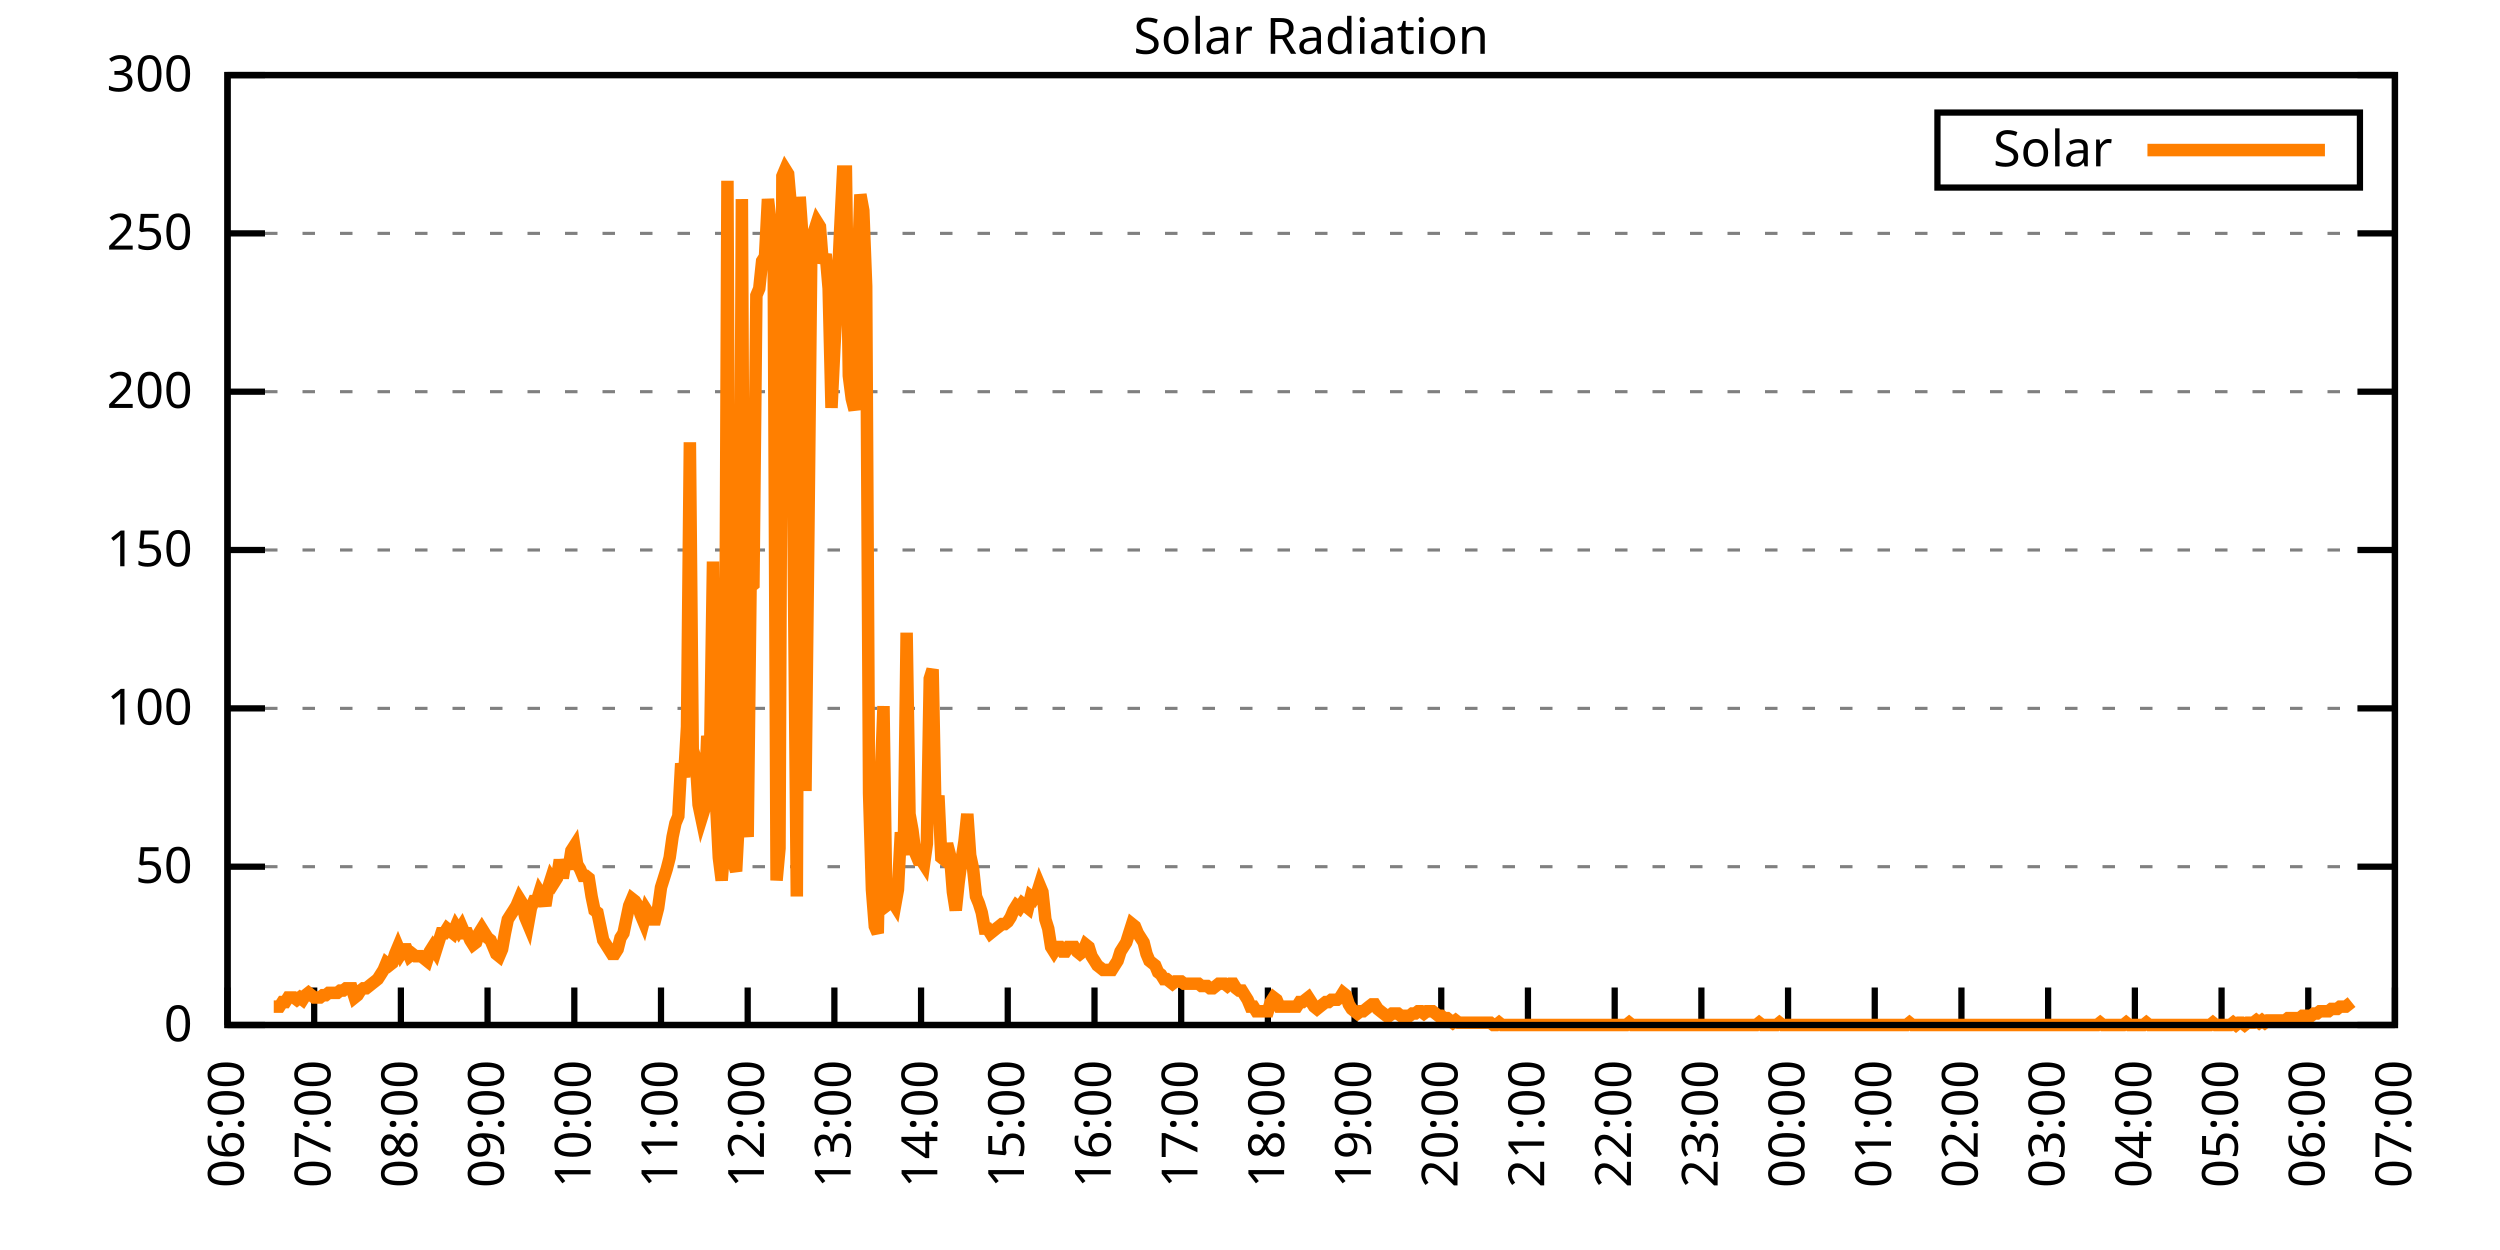
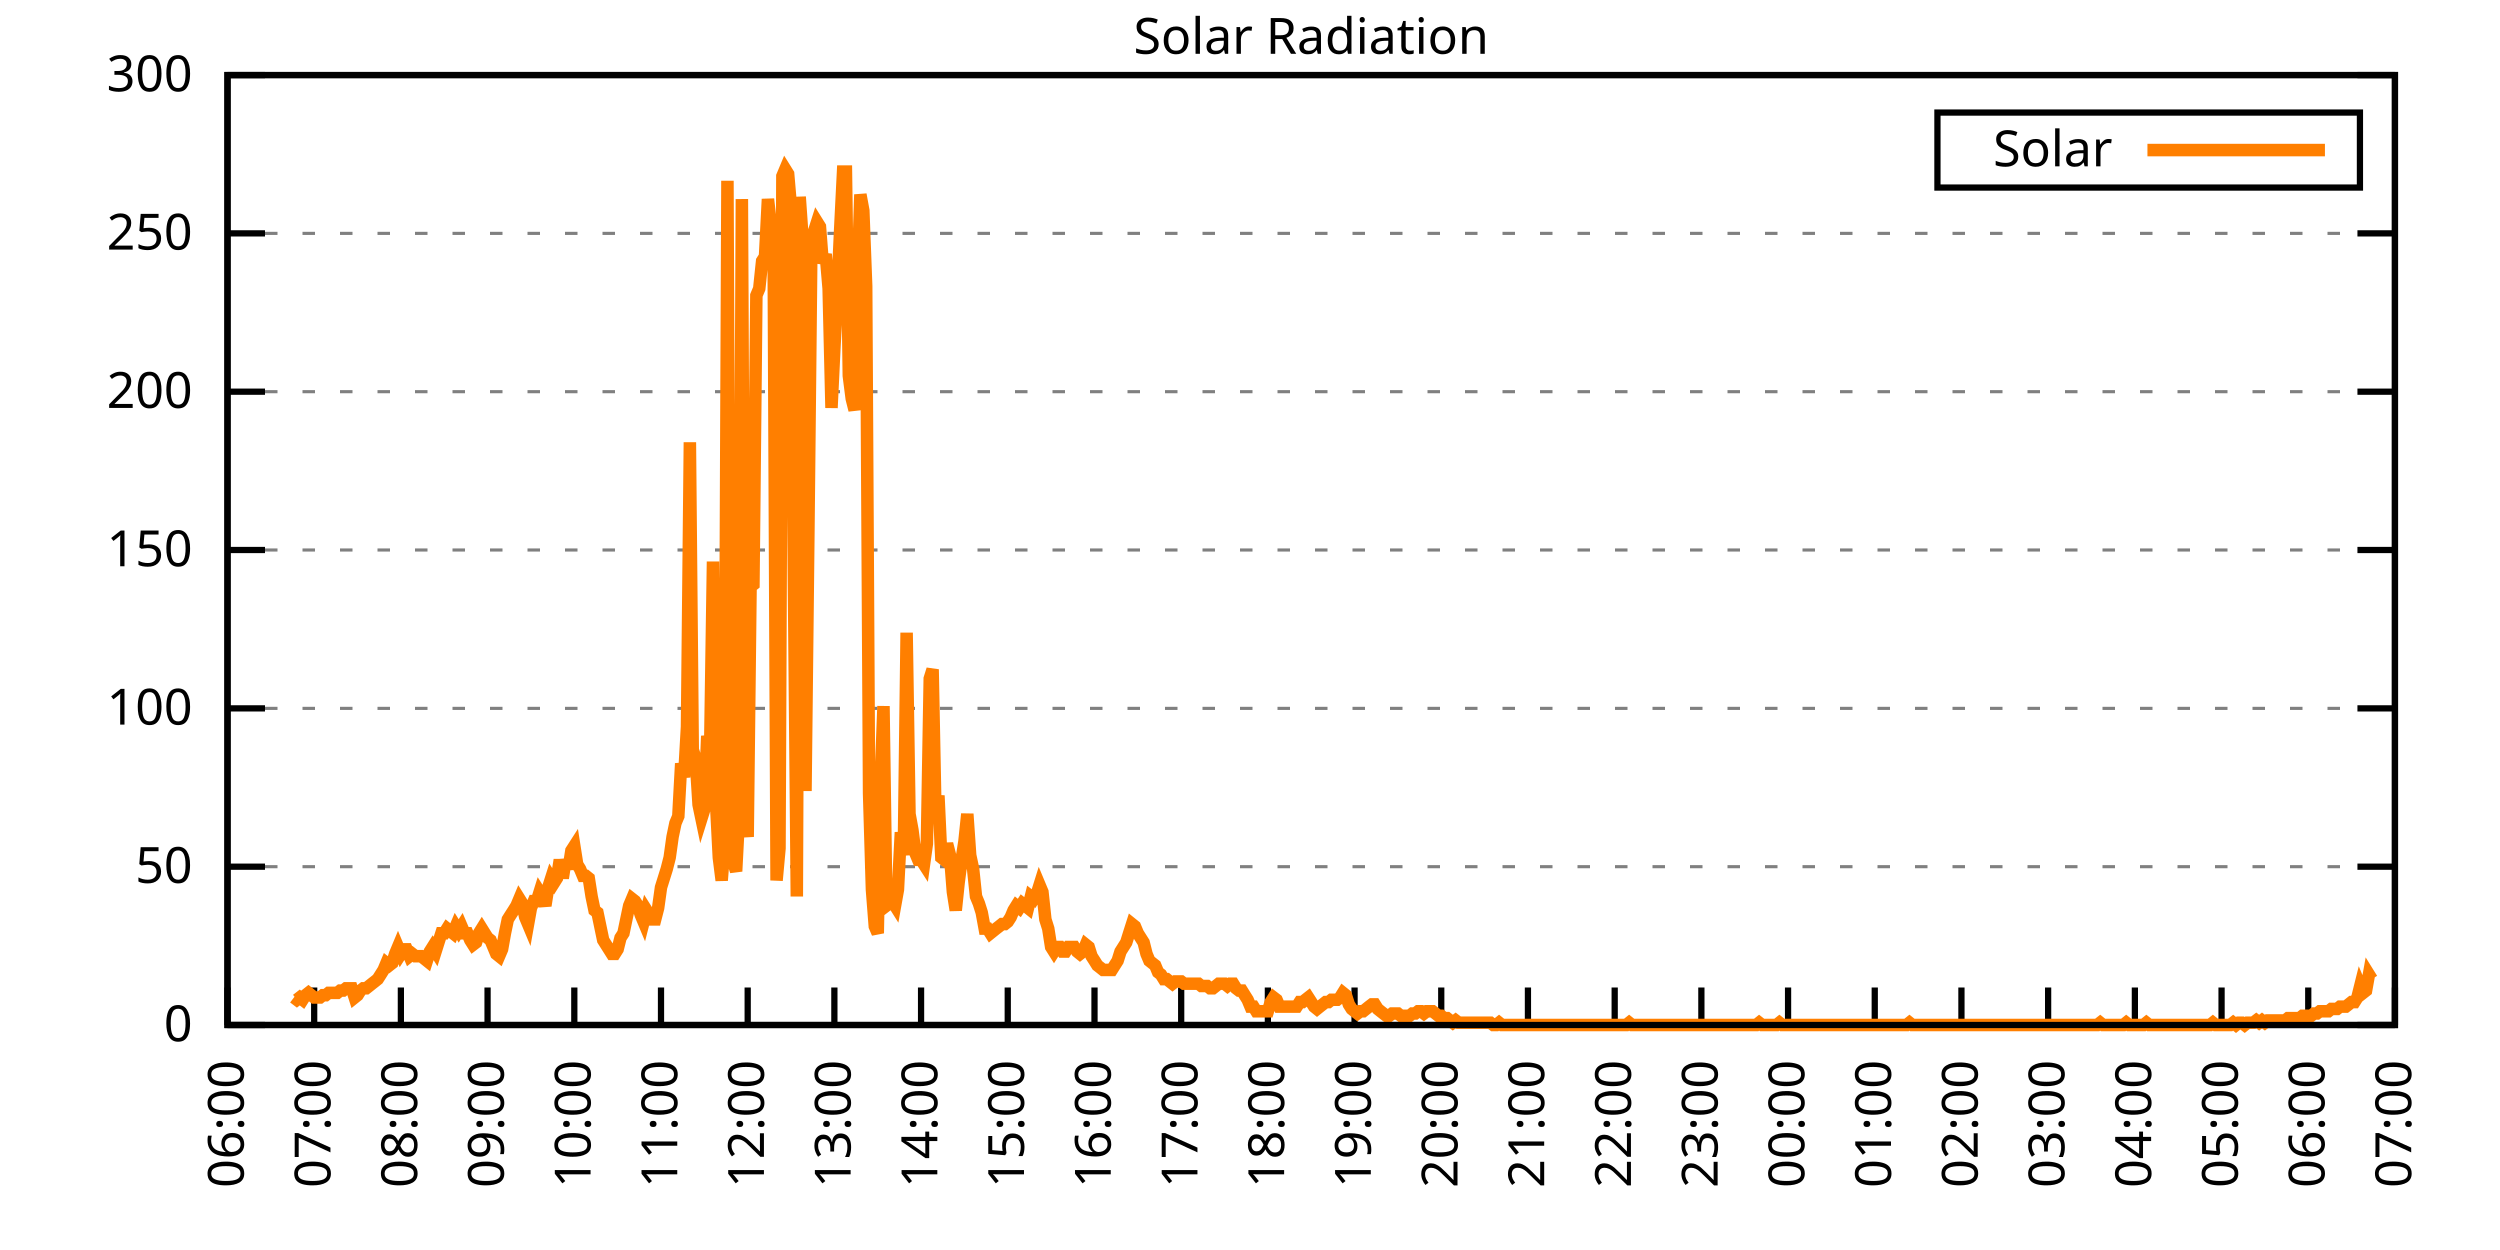
<svg xmlns="http://www.w3.org/2000/svg" xmlns:xlink="http://www.w3.org/1999/xlink" width="400" height="200" viewBox="0 0 400 200">
  <g id="gnuplot_canvas">
    <rect x="0" y="0" width="400" height="200" fill="none" />
    <defs>
      <circle id="gpDot" r="0.5" stroke-width="0.5" stroke="currentColor" />
      <path id="gpPt0" stroke-width="0.333" stroke="currentColor" d="M-1,0 h2 M0,-1 v2" />
      <path id="gpPt1" stroke-width="0.333" stroke="currentColor" d="M-1,-1 L1,1 M1,-1 L-1,1" />
      <path id="gpPt2" stroke-width="0.333" stroke="currentColor" d="M-1,0 L1,0 M0,-1 L0,1 M-1,-1 L1,1 M-1,1 L1,-1" />
      <rect id="gpPt3" stroke-width="0.333" stroke="currentColor" x="-1" y="-1" width="2" height="2" />
      <rect id="gpPt4" stroke-width="0.333" stroke="currentColor" fill="currentColor" x="-1" y="-1" width="2" height="2" />
      <circle id="gpPt5" stroke-width="0.333" stroke="currentColor" cx="0" cy="0" r="1" />
      <use xlink:href="#gpPt5" id="gpPt6" fill="currentColor" stroke="none" />
      <path id="gpPt7" stroke-width="0.333" stroke="currentColor" d="M0,-1.33 L-1.33,0.67 L1.33,0.67 z" />
      <use xlink:href="#gpPt7" id="gpPt8" fill="currentColor" stroke="none" />
      <use xlink:href="#gpPt7" id="gpPt9" stroke="currentColor" transform="rotate(180)" />
      <use xlink:href="#gpPt9" id="gpPt10" fill="currentColor" stroke="none" />
      <use xlink:href="#gpPt3" id="gpPt11" stroke="currentColor" transform="rotate(45)" />
      <use xlink:href="#gpPt11" id="gpPt12" fill="currentColor" stroke="none" />
      <path id="gpPt13" stroke-width="0.333" stroke="currentColor" d="M0,1.330 L1.265,0.411 L0.782,-1.067 L-0.782,-1.076 L-1.265,0.411 z" />
      <use xlink:href="#gpPt13" id="gpPt14" fill="currentColor" stroke="none" />
      <filter id="textbox" filterUnits="objectBoundingBox" x="0" y="0" height="1" width="1">
        <feFlood flood-color="white" flood-opacity="1" result="bgnd" />
        <feComposite in="SourceGraphic" in2="bgnd" operator="atop" />
      </filter>
      <filter id="greybox" filterUnits="objectBoundingBox" x="0" y="0" height="1" width="1">
        <feFlood flood-color="lightgrey" flood-opacity="1" result="grey" />
        <feComposite in="SourceGraphic" in2="grey" operator="atop" />
      </filter>
    </defs>
    <g fill="none" color="white" stroke="currentColor" stroke-width="1.00" stroke-linecap="butt" stroke-linejoin="miter">
</g>
    <g fill="none" color="black" stroke="currentColor" stroke-width="1.00" stroke-linecap="butt" stroke-linejoin="miter">
      <g stroke="none" shape-rendering="crispEdges">
        <polygon fill="rgb(255, 255, 255)" points="36.40,164.00 383.18,164.00 383.18,12.02 36.40,12.02 " />
      </g>
    </g>
    <g fill="none" color="black" stroke="currentColor" stroke-width="1.00" stroke-linecap="butt" stroke-linejoin="miter">
</g>
    <g fill="none" color="black" stroke="black" stroke-width="0.50" stroke-linecap="butt" stroke-linejoin="miter">
</g>
    <g fill="none" color="gray" stroke="currentColor" stroke-width="0.50" stroke-linecap="butt" stroke-linejoin="miter">
      <path stroke="gray" stroke-dasharray="2,4" class="gridline" d="M36.40,164.00 L383.19,164.00  " />
    </g>
    <g fill="none" color="gray" stroke="gray" stroke-width="1.00" stroke-linecap="butt" stroke-linejoin="miter">
</g>
    <g fill="none" color="black" stroke="currentColor" stroke-width="1.00" stroke-linecap="butt" stroke-linejoin="miter">
      <path stroke="black" d="M36.40,164.00 L42.40,164.00 M383.19,164.00 L377.19,164.00  " />
      <g transform="translate(30.80,166.60)" stroke="none" fill="black" font-family="Sans" font-size="8.00" text-anchor="end">
        <text>
          <tspan font-family="Sans"> 0</tspan>
        </text>
      </g>
    </g>
    <g fill="none" color="black" stroke="currentColor" stroke-width="1.00" stroke-linecap="butt" stroke-linejoin="miter">
</g>
    <g fill="none" color="black" stroke="black" stroke-width="0.50" stroke-linecap="butt" stroke-linejoin="miter">
</g>
    <g fill="none" color="gray" stroke="currentColor" stroke-width="0.50" stroke-linecap="butt" stroke-linejoin="miter">
      <path stroke="gray" stroke-dasharray="2,4" class="gridline" d="M36.40,138.67 L383.19,138.67  " />
    </g>
    <g fill="none" color="gray" stroke="gray" stroke-width="1.00" stroke-linecap="butt" stroke-linejoin="miter">
</g>
    <g fill="none" color="black" stroke="currentColor" stroke-width="1.00" stroke-linecap="butt" stroke-linejoin="miter">
      <path stroke="black" d="M36.40,138.67 L42.40,138.67 M383.19,138.67 L377.19,138.67  " />
      <g transform="translate(30.80,141.27)" stroke="none" fill="black" font-family="Sans" font-size="8.00" text-anchor="end">
        <text>
          <tspan font-family="Sans"> 50</tspan>
        </text>
      </g>
    </g>
    <g fill="none" color="black" stroke="currentColor" stroke-width="1.00" stroke-linecap="butt" stroke-linejoin="miter">
</g>
    <g fill="none" color="black" stroke="black" stroke-width="0.50" stroke-linecap="butt" stroke-linejoin="miter">
</g>
    <g fill="none" color="gray" stroke="currentColor" stroke-width="0.50" stroke-linecap="butt" stroke-linejoin="miter">
      <path stroke="gray" stroke-dasharray="2,4" class="gridline" d="M36.40,113.34 L383.19,113.34  " />
    </g>
    <g fill="none" color="gray" stroke="gray" stroke-width="1.00" stroke-linecap="butt" stroke-linejoin="miter">
</g>
    <g fill="none" color="black" stroke="currentColor" stroke-width="1.00" stroke-linecap="butt" stroke-linejoin="miter">
      <path stroke="black" d="M36.40,113.34 L42.40,113.34 M383.19,113.34 L377.19,113.34  " />
      <g transform="translate(30.80,115.94)" stroke="none" fill="black" font-family="Sans" font-size="8.00" text-anchor="end">
        <text>
          <tspan font-family="Sans"> 100</tspan>
        </text>
      </g>
    </g>
    <g fill="none" color="black" stroke="currentColor" stroke-width="1.00" stroke-linecap="butt" stroke-linejoin="miter">
</g>
    <g fill="none" color="black" stroke="black" stroke-width="0.50" stroke-linecap="butt" stroke-linejoin="miter">
</g>
    <g fill="none" color="gray" stroke="currentColor" stroke-width="0.50" stroke-linecap="butt" stroke-linejoin="miter">
      <path stroke="gray" stroke-dasharray="2,4" class="gridline" d="M36.40,88.00 L383.19,88.00  " />
    </g>
    <g fill="none" color="gray" stroke="gray" stroke-width="1.00" stroke-linecap="butt" stroke-linejoin="miter">
</g>
    <g fill="none" color="black" stroke="currentColor" stroke-width="1.00" stroke-linecap="butt" stroke-linejoin="miter">
      <path stroke="black" d="M36.40,88.00 L42.40,88.00 M383.19,88.00 L377.19,88.00  " />
      <g transform="translate(30.80,90.60)" stroke="none" fill="black" font-family="Sans" font-size="8.00" text-anchor="end">
        <text>
          <tspan font-family="Sans"> 150</tspan>
        </text>
      </g>
    </g>
    <g fill="none" color="black" stroke="currentColor" stroke-width="1.00" stroke-linecap="butt" stroke-linejoin="miter">
</g>
    <g fill="none" color="black" stroke="black" stroke-width="0.50" stroke-linecap="butt" stroke-linejoin="miter">
</g>
    <g fill="none" color="gray" stroke="currentColor" stroke-width="0.50" stroke-linecap="butt" stroke-linejoin="miter">
      <path stroke="gray" stroke-dasharray="2,4" class="gridline" d="M36.40,62.67 L383.19,62.67  " />
    </g>
    <g fill="none" color="gray" stroke="gray" stroke-width="1.00" stroke-linecap="butt" stroke-linejoin="miter">
</g>
    <g fill="none" color="black" stroke="currentColor" stroke-width="1.00" stroke-linecap="butt" stroke-linejoin="miter">
      <path stroke="black" d="M36.40,62.67 L42.40,62.67 M383.19,62.67 L377.19,62.67  " />
      <g transform="translate(30.80,65.27)" stroke="none" fill="black" font-family="Sans" font-size="8.00" text-anchor="end">
        <text>
          <tspan font-family="Sans"> 200</tspan>
        </text>
      </g>
    </g>
    <g fill="none" color="black" stroke="currentColor" stroke-width="1.00" stroke-linecap="butt" stroke-linejoin="miter">
</g>
    <g fill="none" color="black" stroke="black" stroke-width="0.50" stroke-linecap="butt" stroke-linejoin="miter">
</g>
    <g fill="none" color="gray" stroke="currentColor" stroke-width="0.50" stroke-linecap="butt" stroke-linejoin="miter">
      <path stroke="gray" stroke-dasharray="2,4" class="gridline" d="M36.40,37.34 L383.19,37.34  " />
    </g>
    <g fill="none" color="gray" stroke="gray" stroke-width="1.00" stroke-linecap="butt" stroke-linejoin="miter">
</g>
    <g fill="none" color="black" stroke="currentColor" stroke-width="1.00" stroke-linecap="butt" stroke-linejoin="miter">
      <path stroke="black" d="M36.40,37.34 L42.40,37.34 M383.19,37.34 L377.19,37.34  " />
      <g transform="translate(30.80,39.94)" stroke="none" fill="black" font-family="Sans" font-size="8.00" text-anchor="end">
        <text>
          <tspan font-family="Sans"> 250</tspan>
        </text>
      </g>
    </g>
    <g fill="none" color="black" stroke="currentColor" stroke-width="1.00" stroke-linecap="butt" stroke-linejoin="miter">
</g>
    <g fill="none" color="black" stroke="black" stroke-width="0.50" stroke-linecap="butt" stroke-linejoin="miter">
</g>
    <g fill="none" color="gray" stroke="currentColor" stroke-width="0.50" stroke-linecap="butt" stroke-linejoin="miter">
      <path stroke="gray" stroke-dasharray="2,4" class="gridline" d="M36.40,12.01 L383.19,12.01  " />
    </g>
    <g fill="none" color="gray" stroke="gray" stroke-width="1.00" stroke-linecap="butt" stroke-linejoin="miter">
</g>
    <g fill="none" color="black" stroke="currentColor" stroke-width="1.00" stroke-linecap="butt" stroke-linejoin="miter">
      <path stroke="black" d="M36.40,12.01 L42.40,12.01 M383.19,12.01 L377.19,12.01  " />
      <g transform="translate(30.80,14.61)" stroke="none" fill="black" font-family="Sans" font-size="8.00" text-anchor="end">
        <text>
          <tspan font-family="Sans"> 300</tspan>
        </text>
      </g>
    </g>
    <g fill="none" color="black" stroke="currentColor" stroke-width="1.00" stroke-linecap="butt" stroke-linejoin="miter">
      <path stroke="black" d="M36.40,164.00 L36.40,158.00  " />
      <g transform="translate(39.00,169.60) rotate(270.00)" stroke="none" fill="black" font-family="Sans" font-size="8.00" text-anchor="end">
        <text>
          <tspan font-family="Sans">06:00</tspan>
        </text>
      </g>
    </g>
    <g fill="none" color="black" stroke="currentColor" stroke-width="1.00" stroke-linecap="butt" stroke-linejoin="miter">
      <path stroke="black" d="M50.27,164.00 L50.27,158.00  " />
      <g transform="translate(52.87,169.60) rotate(270.00)" stroke="none" fill="black" font-family="Sans" font-size="8.00" text-anchor="end">
        <text>
          <tspan font-family="Sans">07:00</tspan>
        </text>
      </g>
    </g>
    <g fill="none" color="black" stroke="currentColor" stroke-width="1.00" stroke-linecap="butt" stroke-linejoin="miter">
      <path stroke="black" d="M64.14,164.00 L64.14,158.00  " />
      <g transform="translate(66.74,169.60) rotate(270.00)" stroke="none" fill="black" font-family="Sans" font-size="8.00" text-anchor="end">
        <text>
          <tspan font-family="Sans">08:00</tspan>
        </text>
      </g>
    </g>
    <g fill="none" color="black" stroke="currentColor" stroke-width="1.00" stroke-linecap="butt" stroke-linejoin="miter">
      <path stroke="black" d="M78.01,164.00 L78.01,158.00  " />
      <g transform="translate(80.61,169.60) rotate(270.00)" stroke="none" fill="black" font-family="Sans" font-size="8.00" text-anchor="end">
        <text>
          <tspan font-family="Sans">09:00</tspan>
        </text>
      </g>
    </g>
    <g fill="none" color="black" stroke="currentColor" stroke-width="1.00" stroke-linecap="butt" stroke-linejoin="miter">
      <path stroke="black" d="M91.89,164.00 L91.89,158.00  " />
      <g transform="translate(94.49,169.60) rotate(270.00)" stroke="none" fill="black" font-family="Sans" font-size="8.00" text-anchor="end">
        <text>
          <tspan font-family="Sans">10:00</tspan>
        </text>
      </g>
    </g>
    <g fill="none" color="black" stroke="currentColor" stroke-width="1.00" stroke-linecap="butt" stroke-linejoin="miter">
      <path stroke="black" d="M105.76,164.00 L105.76,158.00  " />
      <g transform="translate(108.36,169.60) rotate(270.00)" stroke="none" fill="black" font-family="Sans" font-size="8.00" text-anchor="end">
        <text>
          <tspan font-family="Sans">11:00</tspan>
        </text>
      </g>
    </g>
    <g fill="none" color="black" stroke="currentColor" stroke-width="1.00" stroke-linecap="butt" stroke-linejoin="miter">
      <path stroke="black" d="M119.63,164.00 L119.63,158.00  " />
      <g transform="translate(122.23,169.60) rotate(270.00)" stroke="none" fill="black" font-family="Sans" font-size="8.00" text-anchor="end">
        <text>
          <tspan font-family="Sans">12:00</tspan>
        </text>
      </g>
    </g>
    <g fill="none" color="black" stroke="currentColor" stroke-width="1.00" stroke-linecap="butt" stroke-linejoin="miter">
      <path stroke="black" d="M133.50,164.00 L133.50,158.00  " />
      <g transform="translate(136.10,169.60) rotate(270.00)" stroke="none" fill="black" font-family="Sans" font-size="8.00" text-anchor="end">
        <text>
          <tspan font-family="Sans">13:00</tspan>
        </text>
      </g>
    </g>
    <g fill="none" color="black" stroke="currentColor" stroke-width="1.00" stroke-linecap="butt" stroke-linejoin="miter">
      <path stroke="black" d="M147.37,164.00 L147.37,158.00  " />
      <g transform="translate(149.97,169.60) rotate(270.00)" stroke="none" fill="black" font-family="Sans" font-size="8.00" text-anchor="end">
        <text>
          <tspan font-family="Sans">14:00</tspan>
        </text>
      </g>
    </g>
    <g fill="none" color="black" stroke="currentColor" stroke-width="1.00" stroke-linecap="butt" stroke-linejoin="miter">
      <path stroke="black" d="M161.24,164.00 L161.24,158.00  " />
      <g transform="translate(163.84,169.60) rotate(270.00)" stroke="none" fill="black" font-family="Sans" font-size="8.00" text-anchor="end">
        <text>
          <tspan font-family="Sans">15:00</tspan>
        </text>
      </g>
    </g>
    <g fill="none" color="black" stroke="currentColor" stroke-width="1.00" stroke-linecap="butt" stroke-linejoin="miter">
      <path stroke="black" d="M175.12,164.00 L175.12,158.00  " />
      <g transform="translate(177.72,169.60) rotate(270.00)" stroke="none" fill="black" font-family="Sans" font-size="8.00" text-anchor="end">
        <text>
          <tspan font-family="Sans">16:00</tspan>
        </text>
      </g>
    </g>
    <g fill="none" color="black" stroke="currentColor" stroke-width="1.00" stroke-linecap="butt" stroke-linejoin="miter">
      <path stroke="black" d="M188.99,164.00 L188.99,158.00  " />
      <g transform="translate(191.59,169.60) rotate(270.00)" stroke="none" fill="black" font-family="Sans" font-size="8.00" text-anchor="end">
        <text>
          <tspan font-family="Sans">17:00</tspan>
        </text>
      </g>
    </g>
    <g fill="none" color="black" stroke="currentColor" stroke-width="1.00" stroke-linecap="butt" stroke-linejoin="miter">
      <path stroke="black" d="M202.86,164.00 L202.86,158.00  " />
      <g transform="translate(205.46,169.60) rotate(270.00)" stroke="none" fill="black" font-family="Sans" font-size="8.00" text-anchor="end">
        <text>
          <tspan font-family="Sans">18:00</tspan>
        </text>
      </g>
    </g>
    <g fill="none" color="black" stroke="currentColor" stroke-width="1.00" stroke-linecap="butt" stroke-linejoin="miter">
      <path stroke="black" d="M216.73,164.00 L216.73,158.00  " />
      <g transform="translate(219.33,169.60) rotate(270.00)" stroke="none" fill="black" font-family="Sans" font-size="8.00" text-anchor="end">
        <text>
          <tspan font-family="Sans">19:00</tspan>
        </text>
      </g>
    </g>
    <g fill="none" color="black" stroke="currentColor" stroke-width="1.00" stroke-linecap="butt" stroke-linejoin="miter">
      <path stroke="black" d="M230.60,164.00 L230.60,158.00  " />
      <g transform="translate(233.20,169.60) rotate(270.00)" stroke="none" fill="black" font-family="Sans" font-size="8.00" text-anchor="end">
        <text>
          <tspan font-family="Sans">20:00</tspan>
        </text>
      </g>
    </g>
    <g fill="none" color="black" stroke="currentColor" stroke-width="1.00" stroke-linecap="butt" stroke-linejoin="miter">
      <path stroke="black" d="M244.47,164.00 L244.47,158.00  " />
      <g transform="translate(247.07,169.60) rotate(270.00)" stroke="none" fill="black" font-family="Sans" font-size="8.00" text-anchor="end">
        <text>
          <tspan font-family="Sans">21:00</tspan>
        </text>
      </g>
    </g>
    <g fill="none" color="black" stroke="currentColor" stroke-width="1.00" stroke-linecap="butt" stroke-linejoin="miter">
      <path stroke="black" d="M258.35,164.00 L258.35,158.00  " />
      <g transform="translate(260.95,169.60) rotate(270.00)" stroke="none" fill="black" font-family="Sans" font-size="8.00" text-anchor="end">
        <text>
          <tspan font-family="Sans">22:00</tspan>
        </text>
      </g>
    </g>
    <g fill="none" color="black" stroke="currentColor" stroke-width="1.00" stroke-linecap="butt" stroke-linejoin="miter">
      <path stroke="black" d="M272.22,164.00 L272.22,158.00  " />
      <g transform="translate(274.82,169.60) rotate(270.00)" stroke="none" fill="black" font-family="Sans" font-size="8.00" text-anchor="end">
        <text>
          <tspan font-family="Sans">23:00</tspan>
        </text>
      </g>
    </g>
    <g fill="none" color="black" stroke="currentColor" stroke-width="1.00" stroke-linecap="butt" stroke-linejoin="miter">
      <path stroke="black" d="M286.09,164.00 L286.09,158.00  " />
      <g transform="translate(288.69,169.60) rotate(270.00)" stroke="none" fill="black" font-family="Sans" font-size="8.00" text-anchor="end">
        <text>
          <tspan font-family="Sans">00:00</tspan>
        </text>
      </g>
    </g>
    <g fill="none" color="black" stroke="currentColor" stroke-width="1.00" stroke-linecap="butt" stroke-linejoin="miter">
      <path stroke="black" d="M299.96,164.00 L299.96,158.00  " />
      <g transform="translate(302.56,169.60) rotate(270.00)" stroke="none" fill="black" font-family="Sans" font-size="8.00" text-anchor="end">
        <text>
          <tspan font-family="Sans">01:00</tspan>
        </text>
      </g>
    </g>
    <g fill="none" color="black" stroke="currentColor" stroke-width="1.00" stroke-linecap="butt" stroke-linejoin="miter">
      <path stroke="black" d="M313.83,164.00 L313.83,158.00  " />
      <g transform="translate(316.43,169.60) rotate(270.00)" stroke="none" fill="black" font-family="Sans" font-size="8.00" text-anchor="end">
        <text>
          <tspan font-family="Sans">02:00</tspan>
        </text>
      </g>
    </g>
    <g fill="none" color="black" stroke="currentColor" stroke-width="1.00" stroke-linecap="butt" stroke-linejoin="miter">
      <path stroke="black" d="M327.70,164.00 L327.70,158.00  " />
      <g transform="translate(330.30,169.60) rotate(270.00)" stroke="none" fill="black" font-family="Sans" font-size="8.00" text-anchor="end">
        <text>
          <tspan font-family="Sans">03:00</tspan>
        </text>
      </g>
    </g>
    <g fill="none" color="black" stroke="currentColor" stroke-width="1.00" stroke-linecap="butt" stroke-linejoin="miter">
      <path stroke="black" d="M341.58,164.00 L341.58,158.00  " />
      <g transform="translate(344.18,169.60) rotate(270.00)" stroke="none" fill="black" font-family="Sans" font-size="8.00" text-anchor="end">
        <text>
          <tspan font-family="Sans">04:00</tspan>
        </text>
      </g>
    </g>
    <g fill="none" color="black" stroke="currentColor" stroke-width="1.00" stroke-linecap="butt" stroke-linejoin="miter">
      <path stroke="black" d="M355.45,164.00 L355.45,158.00  " />
      <g transform="translate(358.05,169.60) rotate(270.00)" stroke="none" fill="black" font-family="Sans" font-size="8.00" text-anchor="end">
        <text>
          <tspan font-family="Sans">05:00</tspan>
        </text>
      </g>
    </g>
    <g fill="none" color="black" stroke="currentColor" stroke-width="1.00" stroke-linecap="butt" stroke-linejoin="miter">
      <path stroke="black" d="M369.32,164.00 L369.32,158.00  " />
      <g transform="translate(371.92,169.60) rotate(270.00)" stroke="none" fill="black" font-family="Sans" font-size="8.00" text-anchor="end">
        <text>
          <tspan font-family="Sans">06:00</tspan>
        </text>
      </g>
    </g>
    <g fill="none" color="black" stroke="currentColor" stroke-width="1.00" stroke-linecap="butt" stroke-linejoin="miter">
      <path stroke="black" d="M383.19,164.00 L383.19,158.00  " />
      <g transform="translate(385.79,169.60) rotate(270.00)" stroke="none" fill="black" font-family="Sans" font-size="8.00" text-anchor="end">
        <text>
          <tspan font-family="Sans">07:00</tspan>
        </text>
      </g>
    </g>
    <g fill="none" color="black" stroke="currentColor" stroke-width="1.00" stroke-linecap="butt" stroke-linejoin="miter">
</g>
    <g fill="none" color="black" stroke="currentColor" stroke-width="1.00" stroke-linecap="butt" stroke-linejoin="miter">
      <path stroke="black" d="M36.40,12.01 L36.40,164.00 L383.19,164.00 L383.19,12.01 L36.40,12.01 Z  " />
    </g>
    <g fill="none" color="black" stroke="currentColor" stroke-width="1.00" stroke-linecap="butt" stroke-linejoin="miter">
</g>
    <g fill="none" color="black" stroke="currentColor" stroke-width="1.00" stroke-linecap="butt" stroke-linejoin="miter">
      <path stroke="black" d="M309.99,30.01 L309.99,18.01 L377.59,18.01 L377.59,30.01 L309.99,30.01 Z  " />
    </g>
    <g id="Solar_Radiation_plot_1">
      <g fill="none" color="white" stroke="black" stroke-width="2.00" stroke-linecap="butt" stroke-linejoin="miter">
</g>
      <g fill="none" color="black" stroke="currentColor" stroke-width="2.00" stroke-linecap="butt" stroke-linejoin="miter">
        <g transform="translate(337.99,26.61)" stroke="none" fill="black" font-family="Sans" font-size="8.00" text-anchor="end">
          <text>
            <tspan font-family="Sans">Solar</tspan>
          </text>
        </g>
      </g>
      <g fill="none" color="black" stroke="currentColor" stroke-width="2.00" stroke-linecap="butt" stroke-linejoin="miter">
-         <path stroke="rgb(255, 127,   0)" d="M343.59,24.01 L371.99,24.01 M43.80,161.06 L44.26,161.06 L44.72,161.06 L45.19,160.33 L45.65,160.33 L46.11,159.60   L46.57,159.60 L47.03,159.60 L47.50,159.96 L47.96,159.60 L48.42,159.96 L48.88,159.23 L49.35,158.86 L49.81,159.23   L50.27,159.60 L50.73,159.60 L51.20,159.60 L51.66,159.23 L52.12,159.23 L52.58,158.86 L53.05,158.86 L53.51,158.86   L53.97,158.86 L54.43,158.49 L54.90,158.49 L55.36,158.13 L55.82,158.13 L56.28,158.13 L56.75,159.60 L57.21,159.23   L57.67,158.49 L58.13,158.13 L58.59,158.13 L59.06,157.76 L59.52,157.39 L59.98,157.03 L60.44,156.66 L60.91,155.92   L61.37,155.19 L61.83,154.09 L62.29,154.46 L62.76,154.09 L63.22,152.62 L63.68,151.52 L64.14,152.62 L64.61,151.89   L65.07,151.89 L65.53,152.99 L65.99,152.62 L66.46,152.99 L66.92,152.99 L67.38,152.99 L67.84,153.35 L68.30,153.72   L68.77,152.25 L69.23,151.52 L69.69,152.25 L70.15,150.79 L70.62,149.32 L71.08,149.32 L71.54,148.58 L72.00,148.95   L72.47,149.32 L72.93,148.22 L73.39,148.95 L73.85,148.22 L74.32,149.32 L74.78,149.32 L75.24,150.42 L75.70,151.15   L76.17,150.79 L76.63,149.32 L77.09,148.58 L77.55,149.32 L78.01,150.05 L78.48,150.42 L78.94,151.52 L79.40,152.62   L79.86,152.99 L80.33,151.89 L80.79,149.32 L81.25,147.11 L81.71,146.38 L82.18,145.65 L82.64,144.91 L83.10,143.81   L83.56,144.55 L84.03,146.75 L84.49,147.85 L84.95,145.28 L85.41,144.18 L85.88,144.18 L86.34,142.71 L86.80,143.44   L87.26,144.91 L87.72,141.98 L88.19,140.51 L88.65,141.24 L89.11,140.51 L89.57,137.57 L90.04,140.51 L90.50,137.57   L90.96,139.04 L91.42,136.10 L91.89,135.37 L92.35,138.30 L92.81,139.04 L93.27,140.14 L93.74,140.14 L94.20,140.51   L94.66,143.44 L95.12,145.65 L95.59,146.01 L96.05,148.22 L96.51,150.42 L96.97,151.15 L97.44,151.89 L97.90,152.62   L98.36,152.62 L98.82,151.89 L99.28,150.05 L99.75,149.32 L100.21,147.11 L100.67,144.91 L101.13,143.81 L101.60,144.18   L102.06,144.91 L102.52,146.38 L102.98,147.48 L103.45,145.65 L103.91,146.38 L104.37,147.11 L104.83,147.11 L105.30,145.28   L105.76,141.98 L106.22,140.51 L106.68,139.04 L107.15,137.20 L107.61,133.90 L108.07,131.70 L108.53,130.60 L108.99,122.15   L109.46,124.36 L109.92,116.28 L110.38,70.76 L110.84,119.95 L111.31,121.42 L111.77,128.76 L112.23,130.96 L112.69,129.49   L113.16,117.75 L113.62,119.95 L114.08,89.85 L114.54,128.03 L115.01,137.20 L115.47,140.87 L115.93,135.00 L116.39,28.92   L116.86,136.47 L117.78,139.41 L118.24,130.60 L118.70,31.85 L119.17,130.23 L119.63,133.90 L120.09,93.89 L120.55,93.52   L121.02,47.27 L121.48,46.17 L121.94,41.76 L122.40,41.03 L122.87,31.85 L123.33,35.89 L123.79,41.76 L124.25,140.87   L124.72,135.74 L125.18,28.18 L125.64,27.08 L126.10,27.82 L126.57,33.32 L127.03,93.52 L127.49,143.44 L127.95,31.49   L128.41,38.09 L128.88,126.56 L129.34,85.45 L129.80,41.40 L130.26,36.99 L130.73,35.52 L131.19,36.26 L131.65,42.13   L132.11,40.66 L132.58,46.17 L133.04,65.26 L133.50,55.71 L133.96,46.90 L134.43,36.63 L134.89,27.45 L135.35,27.45   L135.81,60.12 L136.28,63.79 L136.74,65.62 L137.20,45.07 L137.66,31.12 L138.13,33.69 L138.59,45.80 L139.05,126.93   L139.51,142.34 L139.97,148.22 L140.44,149.32 L140.90,125.09 L141.36,112.98 L141.82,144.91 L142.29,144.55 L142.75,144.18   L143.21,144.91 L143.67,142.34 L144.14,133.17 L144.60,136.84 L145.06,101.23 L145.52,130.23 L145.99,132.80 L146.45,136.47   L146.91,137.57 L147.37,137.57 L147.84,138.30 L148.30,135.00 L148.76,108.57 L149.22,107.10 L149.68,130.23 L150.15,127.29   L150.61,137.20 L151.07,137.57 L151.53,135.00 L152.00,136.84 L152.46,142.71 L152.92,145.65 L153.38,141.24 L153.85,137.57   L154.31,134.63 L154.77,130.23 L155.23,136.84 L155.70,139.04 L156.16,143.44 L156.62,144.55 L157.08,146.01 L157.55,148.58   L158.01,148.58 L158.47,149.32 L158.93,148.95 L159.39,148.58 L159.86,148.22 L160.32,147.85 L160.78,147.85 L161.24,147.48   L161.71,146.75 L162.17,145.65 L162.63,144.91 L163.09,145.28 L163.56,144.55 L164.02,144.91 L164.48,145.28 L164.94,143.44   L165.41,143.81 L165.87,143.08 L166.33,141.61 L166.79,142.71 L167.26,147.11 L167.72,148.58 L168.18,151.52 L168.64,152.25   L169.10,151.52 L169.57,151.52 L170.03,152.25 L170.49,152.25 L170.95,151.52 L171.42,151.52 L171.88,151.52 L172.34,152.25   L172.80,152.62 L173.27,152.25 L173.73,151.15 L174.19,151.52 L174.65,152.99 L175.12,153.72 L175.58,154.46 L176.04,154.82   L176.50,155.19 L176.97,155.19 L177.43,155.19 L177.89,155.19 L178.35,154.46 L178.82,153.72 L179.28,152.25 L179.74,151.52   L180.20,150.79 L180.66,149.32 L181.13,147.85 L181.59,148.22 L182.05,149.32 L182.51,150.05 L182.98,150.79 L183.44,152.62   L183.90,153.72 L184.36,154.09 L184.83,154.46 L185.29,155.56 L185.75,155.92 L186.21,156.66 L186.68,156.66 L187.14,157.03   L187.60,157.39 L188.06,157.03 L188.53,157.03 L188.99,157.03 L189.45,157.39 L189.91,157.39 L190.37,157.39 L190.84,157.39   L191.30,157.39 L191.76,157.39 L192.22,157.76 L192.69,157.76 L193.15,157.76 L193.61,158.13 L194.07,158.13 L194.54,157.76   L195.00,157.39 L195.46,157.39 L195.92,157.39 L196.39,157.76 L196.85,157.39 L197.31,157.39 L197.77,158.13 L198.24,158.49   L198.70,158.49 L199.16,159.23 L199.62,159.96 L200.08,161.06 L200.55,161.06 L201.01,161.80 L201.47,161.80 L201.93,161.80   L202.40,161.80 L202.86,161.80 L203.32,160.33 L203.78,159.60 L204.25,159.96 L204.71,161.06 L205.17,161.06 L205.63,161.06   L206.10,161.06 L206.56,161.06 L207.02,161.06 L207.48,161.06 L207.95,160.33 L208.41,160.33 L208.87,159.96 L209.33,159.60   L209.80,160.33 L210.26,161.06 L210.72,161.43 L211.18,161.06 L211.64,160.70 L212.11,160.33 L212.57,160.33 L213.03,159.96   L213.49,159.96 L213.96,159.96 L214.42,159.60 L214.88,158.86 L215.34,159.23 L215.81,160.70 L216.27,161.43 L216.73,161.80   L217.19,162.16 L217.66,161.80 L218.12,161.80 L218.58,161.43 L219.04,161.06 L219.51,160.70 L219.97,160.70 L220.43,161.43   L220.89,161.80 L221.35,162.16 L221.82,162.53 L222.28,162.53 L222.74,162.16 L223.20,162.16 L223.67,162.16 L224.13,162.53   L224.59,162.53 L225.05,162.53 L225.52,162.53 L225.98,162.16 L226.44,162.16 L226.90,161.80 L227.37,161.80 L227.83,162.16   L228.29,161.80 L228.75,161.80 L229.22,161.80 L229.68,162.16 L230.14,162.53 L230.60,162.53 L231.06,162.90 L231.53,162.90   L231.99,163.27 L232.45,163.63 L232.91,163.27 L233.38,163.63 L233.84,163.63 L234.30,163.63 L234.76,163.63 L235.23,163.63   L235.69,163.63 L236.15,163.63 L236.61,163.63 L237.08,163.63 L237.54,163.63 L238.00,163.63 L238.46,163.63 L238.93,164.00   L239.39,164.00 L239.85,163.63 L240.31,164.00 L240.77,164.00 L241.24,164.00 L241.70,164.00 L242.16,164.00 L242.62,164.00   L243.09,164.00 L243.55,164.00 L244.01,164.00 L244.47,164.00 L244.94,164.00 L245.40,164.00 L245.86,164.00 L246.32,164.00   L246.79,164.00 L247.25,164.00 L247.71,164.00 L248.17,164.00 L248.64,164.00 L249.10,164.00 L249.56,164.00 L250.02,164.00   L250.49,164.00 L250.95,164.00 L251.41,164.00 L251.87,164.00 L252.33,164.00 L252.80,164.00 L253.26,164.00 L253.72,164.00   L254.18,164.00 L254.65,164.00 L255.11,164.00 L255.57,164.00 L256.03,164.00 L256.50,164.00 L256.96,164.00 L257.42,164.00   L257.88,164.00 L258.35,164.00 L258.81,164.00 L259.27,164.00 L259.73,164.00 L260.20,164.00 L260.66,163.63 L261.12,164.00   L261.58,164.00 L262.04,164.00 L262.51,164.00 L262.97,164.00 L263.43,164.00 L263.89,164.00 L264.36,164.00 L264.82,164.00   L265.28,164.00 L265.74,164.00 L266.21,164.00 L266.67,164.00 L267.13,164.00 L267.59,164.00 L268.06,164.00 L268.52,164.00   L268.98,164.00 L269.44,164.00 L269.91,164.00 L270.37,164.00 L270.83,164.00 L271.29,164.00 L271.75,164.00 L272.22,164.00   L272.68,164.00 L273.14,164.00 L273.60,164.00 L274.07,164.00 L274.53,164.00 L274.99,164.00 L275.45,164.00 L275.92,164.00   L276.38,164.00 L276.84,164.00 L277.30,164.00 L277.77,164.00 L278.23,164.00 L278.69,164.00 L279.15,164.00 L279.62,164.00   L280.08,164.00 L280.54,164.00 L281.00,164.00 L281.46,163.63 L281.93,164.00 L282.39,164.00 L282.85,164.00 L283.31,164.00   L283.78,164.00 L284.24,164.00 L284.70,163.63 L285.16,164.00 L285.63,164.00 L286.09,164.00 L286.55,164.00 L287.01,164.00   L287.48,164.00 L287.94,164.00 L288.40,164.00 L288.86,164.00 L289.33,164.00 L289.79,164.00 L290.25,164.00 L290.71,164.00   L291.18,164.00 L291.64,164.00 L292.10,164.00 L292.56,164.00 L293.02,164.00 L293.49,164.00 L293.95,164.00 L294.41,164.00   L294.87,164.00 L295.34,164.00 L295.80,164.00 L296.26,164.00 L296.72,164.00 L297.19,164.00 L297.65,164.00 L298.11,164.00   L298.57,164.00 L299.04,164.00 L299.50,164.00 L299.96,164.00 L300.42,164.00 L300.89,164.00 L301.35,164.00 L301.81,164.00   L302.27,164.00 L302.73,164.00 L303.20,164.00 L303.66,164.00 L304.12,164.00 L304.58,164.00 L305.05,164.00 L305.51,163.63   L305.97,164.00 L306.43,164.00 L306.90,164.00 L307.36,164.00 L307.82,164.00 L308.28,164.00 L308.75,164.00 L309.21,164.00   L309.67,164.00 L310.13,164.00 L310.60,164.00 L311.06,164.00 L311.52,164.00 L311.98,164.00 L312.44,164.00 L312.91,164.00   L313.37,164.00 L313.83,164.00 L314.29,164.00 L314.76,164.00 L315.22,164.00 L315.68,164.00 L316.14,164.00 L316.61,164.00   L317.07,164.00 L317.53,164.00 L317.99,164.00 L318.46,164.00 L318.92,164.00 L319.38,164.00 L319.84,164.00 L320.31,164.00   L320.77,164.00 L321.23,164.00 L321.69,164.00 L322.15,164.00 L322.62,164.00 L323.08,164.00 L323.54,164.00 L324.00,164.00   L324.47,164.00 L324.93,164.00 L325.39,164.00 L325.85,164.00 L326.32,164.00 L326.78,164.00 L327.24,164.00 L327.70,164.00   L328.17,164.00 L328.63,164.00 L329.09,164.00 L329.55,164.00 L330.02,164.00 L330.48,164.00 L330.94,164.00 L331.40,164.00   L331.87,164.00 L332.33,164.00 L332.79,164.00 L333.25,164.00 L333.71,164.00 L334.18,164.00 L334.64,164.00 L335.10,164.00   L335.56,164.00 L336.03,163.63 L336.49,164.00 L336.95,164.00 L337.41,164.00 L337.88,164.00 L338.34,164.00 L338.80,164.00   L339.26,164.00 L339.73,164.00 L340.19,163.63 L340.65,164.00 L341.11,164.00 L341.58,164.00 L342.04,164.00 L342.50,164.00   L342.96,164.00 L343.42,163.63 L343.89,164.00 L344.35,164.00 L344.81,164.00 L345.27,164.00 L345.74,164.00 L346.20,164.00   L346.66,164.00 L347.12,164.00 L347.59,164.00 L348.05,164.00 L348.51,164.00 L348.97,164.00 L349.44,164.00 L349.90,164.00   L350.36,164.00 L350.82,164.00 L351.29,164.00 L351.75,164.00 L352.21,164.00 L352.67,164.00 L353.13,164.00 L353.60,164.00   L354.06,163.63 L354.52,164.00 L354.98,164.00 L355.45,164.00 L355.91,164.00 L356.37,164.00 L356.83,164.00 L357.30,163.63   L357.76,164.00 L358.22,163.63 L358.68,163.63 L359.15,164.00 L359.61,163.63 L360.07,163.63 L360.53,163.63 L361.00,163.27   L361.46,163.63 L361.92,163.27 L362.38,163.63 L362.84,163.27 L363.31,163.27 L363.77,163.27 L364.23,163.27 L364.69,163.27   L365.16,163.27 L365.62,163.27 L366.08,162.90 L366.54,162.90 L367.01,162.90 L367.47,162.90 L367.93,162.90 L368.39,162.53   L368.86,162.53 L369.32,162.53 L369.78,162.53 L370.24,162.16 L370.71,162.16 L371.17,161.80 L371.63,161.80 L372.09,161.80   L372.56,161.80 L373.02,161.43 L373.48,161.43 L373.94,161.43 L374.40,161.06 L374.87,161.06 L375.33,161.06 L375.79,160.70   L376.25,160.33  " />
+         <path stroke="rgb(255, 127,   0)" d="M343.59,24.01 L371.99,24.01 M47.03,159.60 L47.50,159.96 L47.96,159.60 L48.42,159.96 L48.88,159.23 L49.35,158.86   L49.81,159.23 L50.27,159.60 L50.73,159.60 L51.20,159.60 L51.66,159.23 L52.12,159.23 L52.58,158.86 L53.05,158.86   L53.51,158.86 L53.97,158.86 L54.43,158.49 L54.90,158.49 L55.36,158.13 L55.82,158.13 L56.28,158.13 L56.75,159.60   L57.21,159.23 L57.67,158.49 L58.13,158.13 L58.59,158.13 L59.06,157.76 L59.52,157.39 L59.98,157.03 L60.44,156.66   L60.91,155.92 L61.37,155.19 L61.83,154.09 L62.29,154.46 L62.76,154.09 L63.22,152.62 L63.68,151.52 L64.14,152.62   L64.61,151.89 L65.07,151.89 L65.53,152.99 L65.99,152.62 L66.46,152.99 L66.92,152.99 L67.38,152.99 L67.84,153.35   L68.30,153.72 L68.77,152.25 L69.23,151.52 L69.69,152.25 L70.15,150.79 L70.62,149.32 L71.08,149.32 L71.54,148.58   L72.00,148.95 L72.47,149.32 L72.93,148.22 L73.39,148.95 L73.85,148.22 L74.32,149.32 L74.78,149.32 L75.24,150.42   L75.70,151.15 L76.17,150.79 L76.63,149.32 L77.09,148.58 L77.55,149.32 L78.01,150.05 L78.48,150.42 L78.94,151.52   L79.40,152.62 L79.86,152.99 L80.33,151.89 L80.79,149.32 L81.25,147.11 L81.71,146.38 L82.18,145.65 L82.64,144.91   L83.10,143.81 L83.56,144.55 L84.03,146.75 L84.49,147.85 L84.95,145.28 L85.41,144.18 L85.88,144.18 L86.34,142.71   L86.80,143.44 L87.26,144.91 L87.72,141.98 L88.19,140.51 L88.65,141.24 L89.11,140.51 L89.57,137.57 L90.04,140.51   L90.50,137.57 L90.96,139.04 L91.42,136.10 L91.89,135.37 L92.35,138.30 L92.81,139.04 L93.27,140.14 L93.74,140.14   L94.20,140.51 L94.66,143.44 L95.12,145.65 L95.59,146.01 L96.05,148.22 L96.51,150.42 L96.97,151.15 L97.44,151.89   L97.90,152.62 L98.36,152.62 L98.82,151.89 L99.28,150.05 L99.75,149.32 L100.21,147.11 L100.67,144.91 L101.13,143.81   L101.60,144.18 L102.06,144.91 L102.52,146.38 L102.98,147.48 L103.45,145.65 L103.91,146.38 L104.37,147.11 L104.83,147.11   L105.30,145.28 L105.76,141.98 L106.22,140.51 L106.68,139.04 L107.15,137.20 L107.61,133.90 L108.07,131.70 L108.53,130.60   L108.99,122.15 L109.46,124.36 L109.92,116.28 L110.38,70.76 L110.84,119.95 L111.31,121.42 L111.77,128.76 L112.23,130.96   L112.69,129.49 L113.16,117.75 L113.62,119.95 L114.08,89.85 L114.54,128.03 L115.01,137.20 L115.47,140.87 L115.93,135.00   L116.39,28.92 L116.86,136.47 L117.78,139.41 L118.24,130.60 L118.70,31.85 L119.17,130.23 L119.63,133.90 L120.09,93.89   L120.55,93.52 L121.02,47.27 L121.48,46.17 L121.94,41.76 L122.40,41.03 L122.87,31.85 L123.33,35.89 L123.79,41.76   L124.25,140.87 L124.72,135.74 L125.18,28.18 L125.64,27.08 L126.10,27.82 L126.57,33.32 L127.03,93.52 L127.49,143.44   L127.95,31.49 L128.41,38.09 L128.88,126.56 L129.34,85.45 L129.80,41.40 L130.26,36.99 L130.73,35.52 L131.19,36.26   L131.65,42.13 L132.11,40.66 L132.58,46.17 L133.04,65.26 L133.50,55.71 L133.96,46.90 L134.43,36.63 L134.89,27.45   L135.35,27.45 L135.81,60.12 L136.28,63.79 L136.74,65.62 L137.20,45.07 L137.66,31.12 L138.13,33.69 L138.59,45.80   L139.05,126.93 L139.51,142.34 L139.97,148.22 L140.44,149.32 L140.90,125.09 L141.36,112.98 L141.82,144.91 L142.29,144.55   L142.75,144.18 L143.21,144.91 L143.67,142.34 L144.14,133.17 L144.60,136.84 L145.06,101.23 L145.52,130.23 L145.99,132.80   L146.45,136.47 L146.91,137.57 L147.37,137.57 L147.84,138.30 L148.30,135.00 L148.76,108.57 L149.22,107.10 L149.68,130.23   L150.15,127.29 L150.61,137.20 L151.07,137.57 L151.53,135.00 L152.00,136.84 L152.46,142.71 L152.92,145.65 L153.38,141.24   L153.85,137.57 L154.31,134.63 L154.77,130.23 L155.23,136.84 L155.70,139.04 L156.16,143.44 L156.62,144.55 L157.08,146.01   L157.55,148.58 L158.01,148.58 L158.47,149.32 L158.93,148.95 L159.39,148.58 L159.86,148.22 L160.32,147.85 L160.78,147.85   L161.24,147.48 L161.71,146.75 L162.17,145.65 L162.63,144.91 L163.09,145.28 L163.56,144.55 L164.02,144.91 L164.48,145.28   L164.94,143.44 L165.41,143.81 L165.87,143.08 L166.33,141.61 L166.79,142.71 L167.26,147.11 L167.72,148.58 L168.18,151.52   L168.64,152.25 L169.10,151.52 L169.57,151.52 L170.03,152.25 L170.49,152.25 L170.95,151.52 L171.42,151.52 L171.88,151.52   L172.34,152.25 L172.80,152.62 L173.27,152.25 L173.73,151.15 L174.19,151.52 L174.65,152.99 L175.12,153.72 L175.58,154.46   L176.04,154.82 L176.50,155.19 L176.97,155.19 L177.43,155.19 L177.89,155.19 L178.35,154.46 L178.82,153.72 L179.28,152.25   L179.74,151.52 L180.20,150.79 L180.66,149.32 L181.13,147.85 L181.59,148.22 L182.05,149.32 L182.51,150.05 L182.98,150.79   L183.44,152.62 L183.90,153.72 L184.36,154.09 L184.83,154.46 L185.29,155.56 L185.75,155.92 L186.21,156.66 L186.68,156.66   L187.14,157.03 L187.60,157.39 L188.06,157.03 L188.53,157.03 L188.99,157.03 L189.45,157.39 L189.91,157.39 L190.37,157.39   L190.84,157.39 L191.30,157.39 L191.76,157.39 L192.22,157.76 L192.69,157.76 L193.15,157.76 L193.61,158.13 L194.07,158.13   L194.54,157.76 L195.00,157.39 L195.46,157.39 L195.92,157.39 L196.39,157.76 L196.85,157.39 L197.31,157.39 L197.77,158.13   L198.24,158.49 L198.70,158.49 L199.16,159.23 L199.62,159.96 L200.08,161.06 L200.55,161.06 L201.01,161.80 L201.47,161.80   L201.93,161.80 L202.40,161.80 L202.86,161.80 L203.32,160.33 L203.78,159.60 L204.25,159.96 L204.71,161.06 L205.17,161.06   L205.63,161.06 L206.10,161.06 L206.56,161.06 L207.02,161.06 L207.48,161.06 L207.95,160.33 L208.41,160.33 L208.87,159.96   L209.33,159.60 L209.80,160.33 L210.26,161.06 L210.72,161.43 L211.18,161.06 L211.64,160.70 L212.11,160.33 L212.57,160.33   L213.03,159.96 L213.49,159.96 L213.96,159.96 L214.42,159.60 L214.88,158.86 L215.34,159.23 L215.81,160.70 L216.27,161.43   L216.73,161.80 L217.19,162.16 L217.66,161.80 L218.12,161.80 L218.58,161.43 L219.04,161.06 L219.51,160.70 L219.97,160.70   L220.43,161.43 L220.89,161.80 L221.35,162.16 L221.82,162.53 L222.28,162.53 L222.74,162.16 L223.20,162.16 L223.67,162.16   L224.13,162.53 L224.59,162.53 L225.05,162.53 L225.52,162.53 L225.98,162.16 L226.44,162.16 L226.90,161.80 L227.37,161.80   L227.83,162.16 L228.29,161.80 L228.75,161.80 L229.22,161.80 L229.68,162.16 L230.14,162.53 L230.60,162.53 L231.06,162.90   L231.53,162.90 L231.99,163.27 L232.45,163.63 L232.91,163.27 L233.38,163.63 L233.84,163.63 L234.30,163.63 L234.76,163.63   L235.23,163.63 L235.69,163.63 L236.15,163.63 L236.61,163.63 L237.08,163.63 L237.54,163.63 L238.00,163.63 L238.46,163.63   L238.93,164.00 L239.39,164.00 L239.85,163.63 L240.31,164.00 L240.77,164.00 L241.24,164.00 L241.70,164.00 L242.16,164.00   L242.62,164.00 L243.09,164.00 L243.55,164.00 L244.01,164.00 L244.47,164.00 L244.94,164.00 L245.40,164.00 L245.86,164.00   L246.32,164.00 L246.79,164.00 L247.25,164.00 L247.71,164.00 L248.17,164.00 L248.64,164.00 L249.10,164.00 L249.56,164.00   L250.02,164.00 L250.49,164.00 L250.95,164.00 L251.41,164.00 L251.87,164.00 L252.33,164.00 L252.80,164.00 L253.26,164.00   L253.72,164.00 L254.18,164.00 L254.65,164.00 L255.11,164.00 L255.57,164.00 L256.03,164.00 L256.50,164.00 L256.96,164.00   L257.42,164.00 L257.88,164.00 L258.35,164.00 L258.81,164.00 L259.27,164.00 L259.73,164.00 L260.20,164.00 L260.66,163.63   L261.12,164.00 L261.58,164.00 L262.04,164.00 L262.51,164.00 L262.97,164.00 L263.43,164.00 L263.89,164.00 L264.36,164.00   L264.82,164.00 L265.28,164.00 L265.74,164.00 L266.21,164.00 L266.67,164.00 L267.13,164.00 L267.59,164.00 L268.06,164.00   L268.52,164.00 L268.98,164.00 L269.44,164.00 L269.91,164.00 L270.37,164.00 L270.83,164.00 L271.29,164.00 L271.75,164.00   L272.22,164.00 L272.68,164.00 L273.14,164.00 L273.60,164.00 L274.07,164.00 L274.53,164.00 L274.99,164.00 L275.45,164.00   L275.92,164.00 L276.38,164.00 L276.84,164.00 L277.30,164.00 L277.77,164.00 L278.23,164.00 L278.69,164.00 L279.15,164.00   L279.62,164.00 L280.08,164.00 L280.54,164.00 L281.00,164.00 L281.46,163.63 L281.93,164.00 L282.39,164.00 L282.85,164.00   L283.31,164.00 L283.78,164.00 L284.24,164.00 L284.70,163.63 L285.16,164.00 L285.63,164.00 L286.09,164.00 L286.55,164.00   L287.01,164.00 L287.48,164.00 L287.94,164.00 L288.40,164.00 L288.86,164.00 L289.33,164.00 L289.79,164.00 L290.25,164.00   L290.71,164.00 L291.18,164.00 L291.64,164.00 L292.10,164.00 L292.56,164.00 L293.02,164.00 L293.49,164.00 L293.95,164.00   L294.41,164.00 L294.87,164.00 L295.34,164.00 L295.80,164.00 L296.26,164.00 L296.72,164.00 L297.19,164.00 L297.65,164.00   L298.11,164.00 L298.57,164.00 L299.04,164.00 L299.50,164.00 L299.96,164.00 L300.42,164.00 L300.89,164.00 L301.35,164.00   L301.81,164.00 L302.27,164.00 L302.73,164.00 L303.20,164.00 L303.66,164.00 L304.12,164.00 L304.58,164.00 L305.05,164.00   L305.51,163.63 L305.97,164.00 L306.43,164.00 L306.90,164.00 L307.36,164.00 L307.82,164.00 L308.28,164.00 L308.75,164.00   L309.21,164.00 L309.67,164.00 L310.13,164.00 L310.60,164.00 L311.06,164.00 L311.52,164.00 L311.98,164.00 L312.44,164.00   L312.91,164.00 L313.37,164.00 L313.83,164.00 L314.29,164.00 L314.76,164.00 L315.22,164.00 L315.68,164.00 L316.14,164.00   L316.61,164.00 L317.07,164.00 L317.53,164.00 L317.99,164.00 L318.46,164.00 L318.92,164.00 L319.38,164.00 L319.84,164.00   L320.31,164.00 L320.77,164.00 L321.23,164.00 L321.69,164.00 L322.15,164.00 L322.62,164.00 L323.08,164.00 L323.54,164.00   L324.00,164.00 L324.47,164.00 L324.93,164.00 L325.39,164.00 L325.85,164.00 L326.32,164.00 L326.78,164.00 L327.24,164.00   L327.70,164.00 L328.17,164.00 L328.63,164.00 L329.09,164.00 L329.55,164.00 L330.02,164.00 L330.48,164.00 L330.94,164.00   L331.40,164.00 L331.87,164.00 L332.33,164.00 L332.79,164.00 L333.25,164.00 L333.71,164.00 L334.18,164.00 L334.64,164.00   L335.10,164.00 L335.56,164.00 L336.03,163.63 L336.49,164.00 L336.95,164.00 L337.41,164.00 L337.88,164.00 L338.34,164.00   L338.80,164.00 L339.26,164.00 L339.73,164.00 L340.19,163.63 L340.65,164.00 L341.11,164.00 L341.58,164.00 L342.04,164.00   L342.50,164.00 L342.96,164.00 L343.42,163.63 L343.89,164.00 L344.35,164.00 L344.81,164.00 L345.27,164.00 L345.74,164.00   L346.20,164.00 L346.66,164.00 L347.12,164.00 L347.59,164.00 L348.05,164.00 L348.51,164.00 L348.97,164.00 L349.44,164.00   L349.90,164.00 L350.36,164.00 L350.82,164.00 L351.29,164.00 L351.75,164.00 L352.21,164.00 L352.67,164.00 L353.13,164.00   L353.60,164.00 L354.06,163.63 L354.52,164.00 L354.98,164.00 L355.45,164.00 L355.91,164.00 L356.37,164.00 L356.83,164.00   L357.30,163.63 L357.76,164.00 L358.22,163.63 L358.68,163.63 L359.15,164.00 L359.61,163.63 L360.07,163.63 L360.53,163.63   L361.00,163.27 L361.46,163.63 L361.92,163.27 L362.38,163.63 L362.84,163.27 L363.31,163.27 L363.77,163.27 L364.23,163.27   L364.69,163.27 L365.16,163.27 L365.62,163.27 L366.08,162.90 L366.54,162.90 L367.01,162.90 L367.47,162.90 L367.93,162.90   L368.39,162.53 L368.86,162.53 L369.32,162.53 L369.78,162.53 L370.24,162.16 L370.71,162.16 L371.17,161.80 L371.63,161.80   L372.09,161.80 L372.56,161.80 L373.02,161.43 L373.48,161.43 L373.94,161.43 L374.40,161.06 L374.87,161.06 L375.33,161.06   L375.79,160.70 L376.25,160.33 L376.72,160.33 L377.18,159.60 L377.64,157.76 L378.10,158.86 L378.57,158.49 L379.03,155.92   L379.49,156.66  " />
      </g>
    </g>
    <g fill="none" color="black" stroke="currentColor" stroke-width="2.00" stroke-linecap="butt" stroke-linejoin="miter">
</g>
    <g fill="none" color="black" stroke="black" stroke-width="1.00" stroke-linecap="butt" stroke-linejoin="miter">
</g>
    <g fill="none" color="black" stroke="currentColor" stroke-width="1.00" stroke-linecap="butt" stroke-linejoin="miter">
      <path stroke="black" d="M36.40,12.01 L36.40,164.00 L383.19,164.00 L383.19,12.01 L36.40,12.01 Z  " />
      <g transform="translate(6.80,88.01) rotate(270.00)" stroke="none" fill="black" font-family="Sans" font-size="8.00" text-anchor="middle">
        <text />
      </g>
    </g>
    <g fill="none" color="black" stroke="currentColor" stroke-width="1.00" stroke-linecap="butt" stroke-linejoin="miter">
</g>
    <g fill="none" color="black" stroke="currentColor" stroke-width="1.00" stroke-linecap="butt" stroke-linejoin="miter">
      <g transform="translate(209.79,8.61)" stroke="none" fill="black" font-family="Sans" font-size="8.00" text-anchor="middle">
        <text>
          <tspan font-family="Sans">Solar Radiation</tspan>
        </text>
      </g>
    </g>
    <g fill="none" color="black" stroke="currentColor" stroke-width="1.00" stroke-linecap="butt" stroke-linejoin="miter">
</g>
  </g>
</svg>
